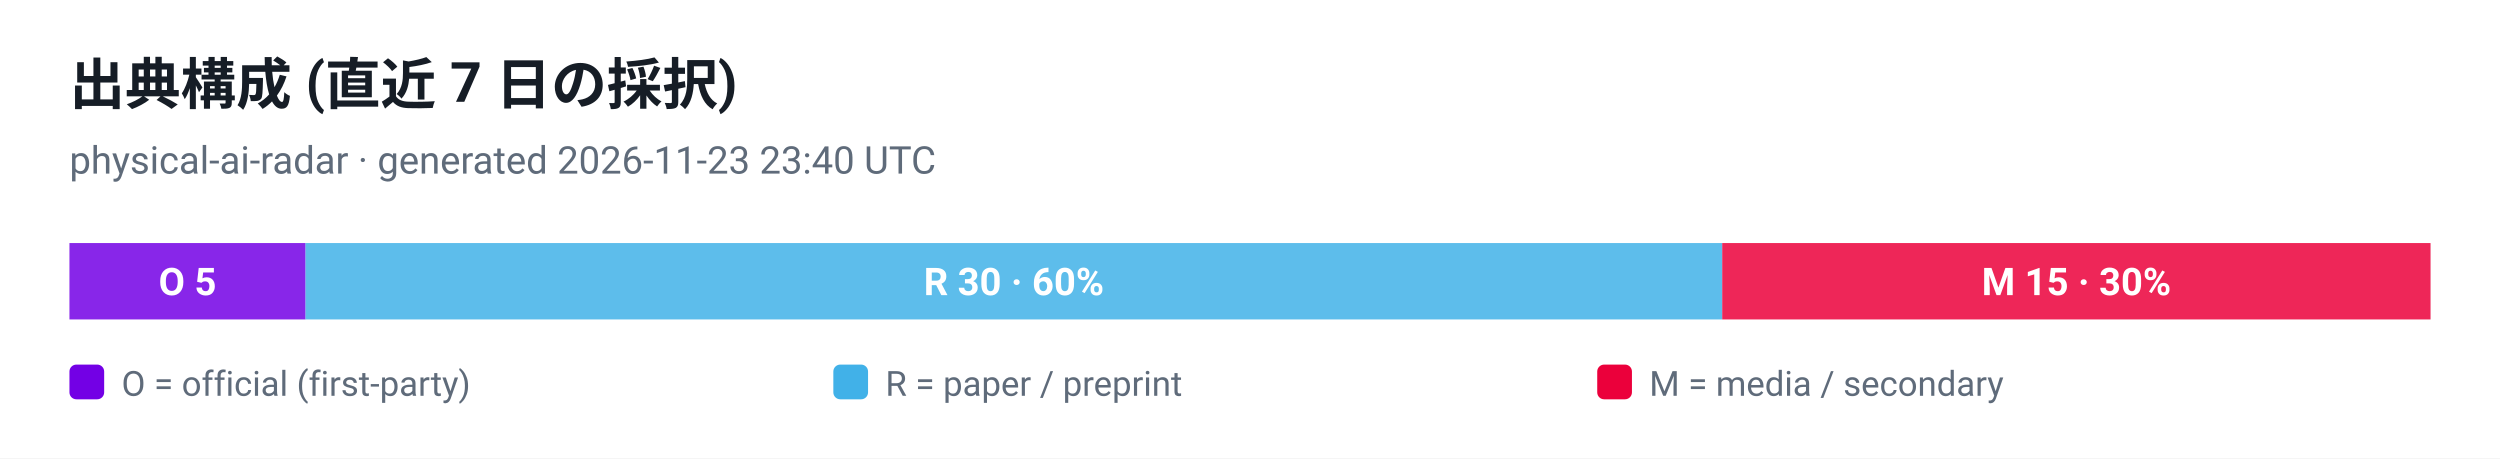
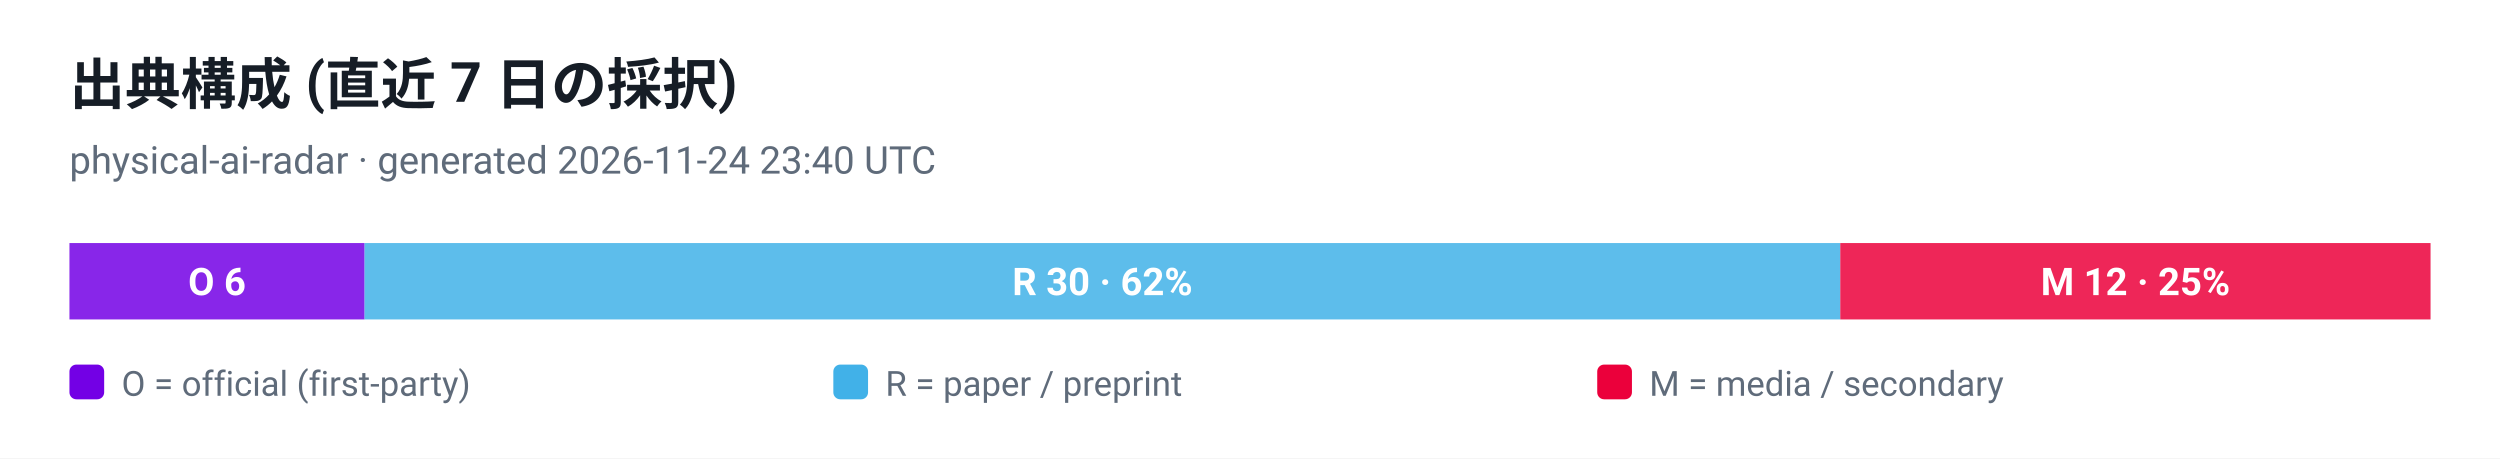
<svg xmlns="http://www.w3.org/2000/svg" viewBox="0 0 720 132" width="720" height="132" role="img" aria-label="出典構成 (直近 7 日の採択)">
  <style>
  .plate { fill: #ffffff }
  .ink { fill: #161d26 }
  .muted { fill: #5f6b7a }
  .grid { stroke: #e3e9ef }
  @media (prefers-color-scheme: dark) {
    .plate { fill: #0d1117 }
    .ink { fill: #e6edf3 }
    .muted { fill: #8b949e }
    .grid { stroke: #30363d }
  }
</style>
  <rect class="plate" width="720" height="132" />
  <text x="20" y="30" font-family="ui-sans-serif, -apple-system, 'Segoe UI', Roboto, Helvetica, Arial, sans-serif" font-size="16" font-weight="700" class="ink">出典構成 (直近 7 日の採択)</text>
-   <text x="20" y="50" font-family="ui-sans-serif, -apple-system, 'Segoe UI', Roboto, Helvetica, Arial, sans-serif" font-size="11" class="muted">physical-ai-radar · generated 2026-11-23 23:40 UTC</text>
-   <rect x="20.0" y="70" width="68.0" height="22" fill="#7300e5" fill-opacity="0.85" />
-   <text x="54.0" y="85" text-anchor="middle" font-family="ui-sans-serif, -apple-system, 'Segoe UI', Roboto, Helvetica, Arial, sans-serif" font-size="11" font-weight="700" fill="#ffffff">O 5</text>
-   <rect x="88.0" y="70" width="408.0" height="22" fill="#41b1e8" fill-opacity="0.85" />
-   <text x="292.0" y="85" text-anchor="middle" font-family="ui-sans-serif, -apple-system, 'Segoe UI', Roboto, Helvetica, Arial, sans-serif" font-size="11" font-weight="700" fill="#ffffff">R 30 · 60%</text>
-   <rect x="496.0" y="70" width="204.0" height="22" fill="#eb003b" fill-opacity="0.85" />
-   <text x="598.0" y="85" text-anchor="middle" font-family="ui-sans-serif, -apple-system, 'Segoe UI', Roboto, Helvetica, Arial, sans-serif" font-size="11" font-weight="700" fill="#ffffff">M 15 · 30%</text>
+   <text x="20" y="50" font-family="ui-sans-serif, -apple-system, 'Segoe UI', Roboto, Helvetica, Arial, sans-serif" font-size="11" class="muted">physical-ai-radar · generated 2026-11-24 23:40 UTC</text>
+   <rect x="20.0" y="70" width="85.0" height="22" fill="#7300e5" fill-opacity="0.85" />
+   <text x="62.5" y="85" text-anchor="middle" font-family="ui-sans-serif, -apple-system, 'Segoe UI', Roboto, Helvetica, Arial, sans-serif" font-size="11" font-weight="700" fill="#ffffff">O 6</text>
+   <rect x="105.0" y="70" width="425.0" height="22" fill="#41b1e8" fill-opacity="0.85" />
+   <text x="317.5" y="85" text-anchor="middle" font-family="ui-sans-serif, -apple-system, 'Segoe UI', Roboto, Helvetica, Arial, sans-serif" font-size="11" font-weight="700" fill="#ffffff">R 30 · 62%</text>
+   <rect x="530.0" y="70" width="170.0" height="22" fill="#eb003b" fill-opacity="0.85" />
+   <text x="615.0" y="85" text-anchor="middle" font-family="ui-sans-serif, -apple-system, 'Segoe UI', Roboto, Helvetica, Arial, sans-serif" font-size="11" font-weight="700" fill="#ffffff">M 12 · 25%</text>
  <rect x="20" y="105" width="10" height="10" rx="2" fill="#7300e5" />
  <text x="35" y="114" font-family="ui-sans-serif, -apple-system, 'Segoe UI', Roboto, Helvetica, Arial, sans-serif" font-size="10" fill="#5f6b7a">O = official (first-party)</text>
  <rect x="240" y="105" width="10" height="10" rx="2" fill="#41b1e8" />
  <text x="255" y="114" font-family="ui-sans-serif, -apple-system, 'Segoe UI', Roboto, Helvetica, Arial, sans-serif" font-size="10" fill="#5f6b7a">R = paper / preprint</text>
  <rect x="460" y="105" width="10" height="10" rx="2" fill="#eb003b" />
  <text x="475" y="114" font-family="ui-sans-serif, -apple-system, 'Segoe UI', Roboto, Helvetica, Arial, sans-serif" font-size="10" fill="#5f6b7a">M = media / secondary</text>
</svg>
